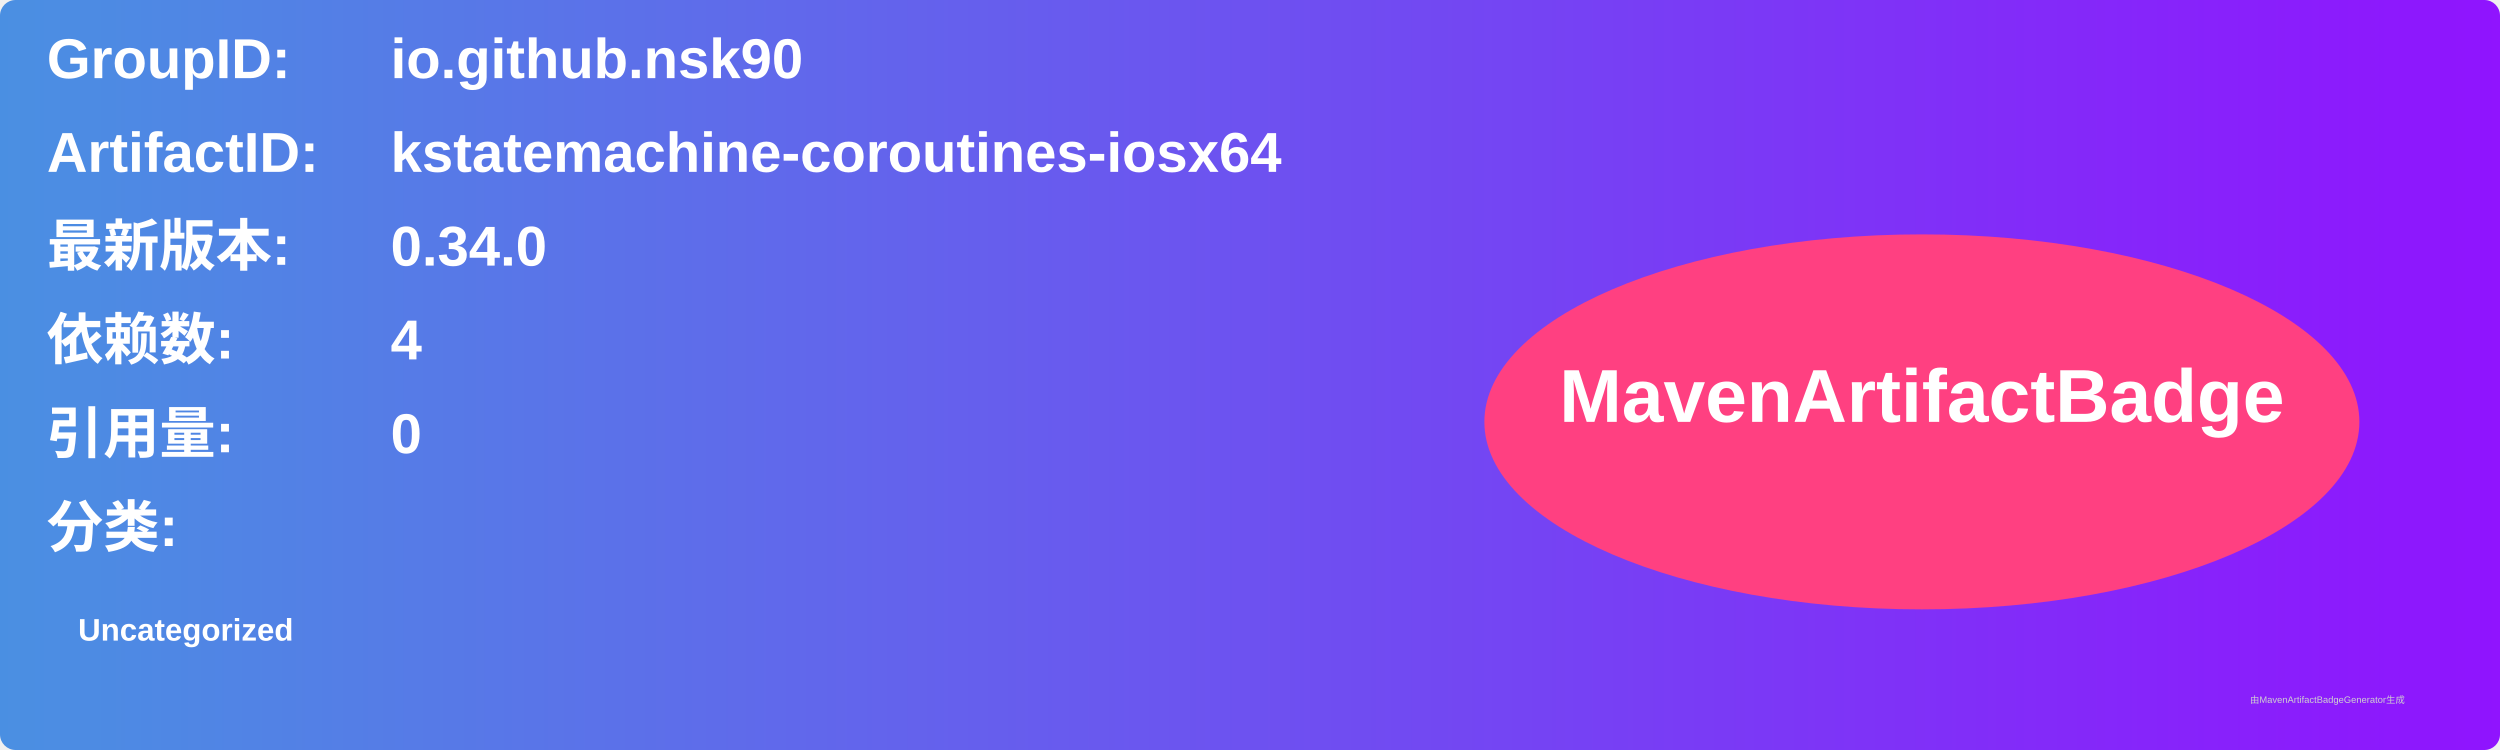
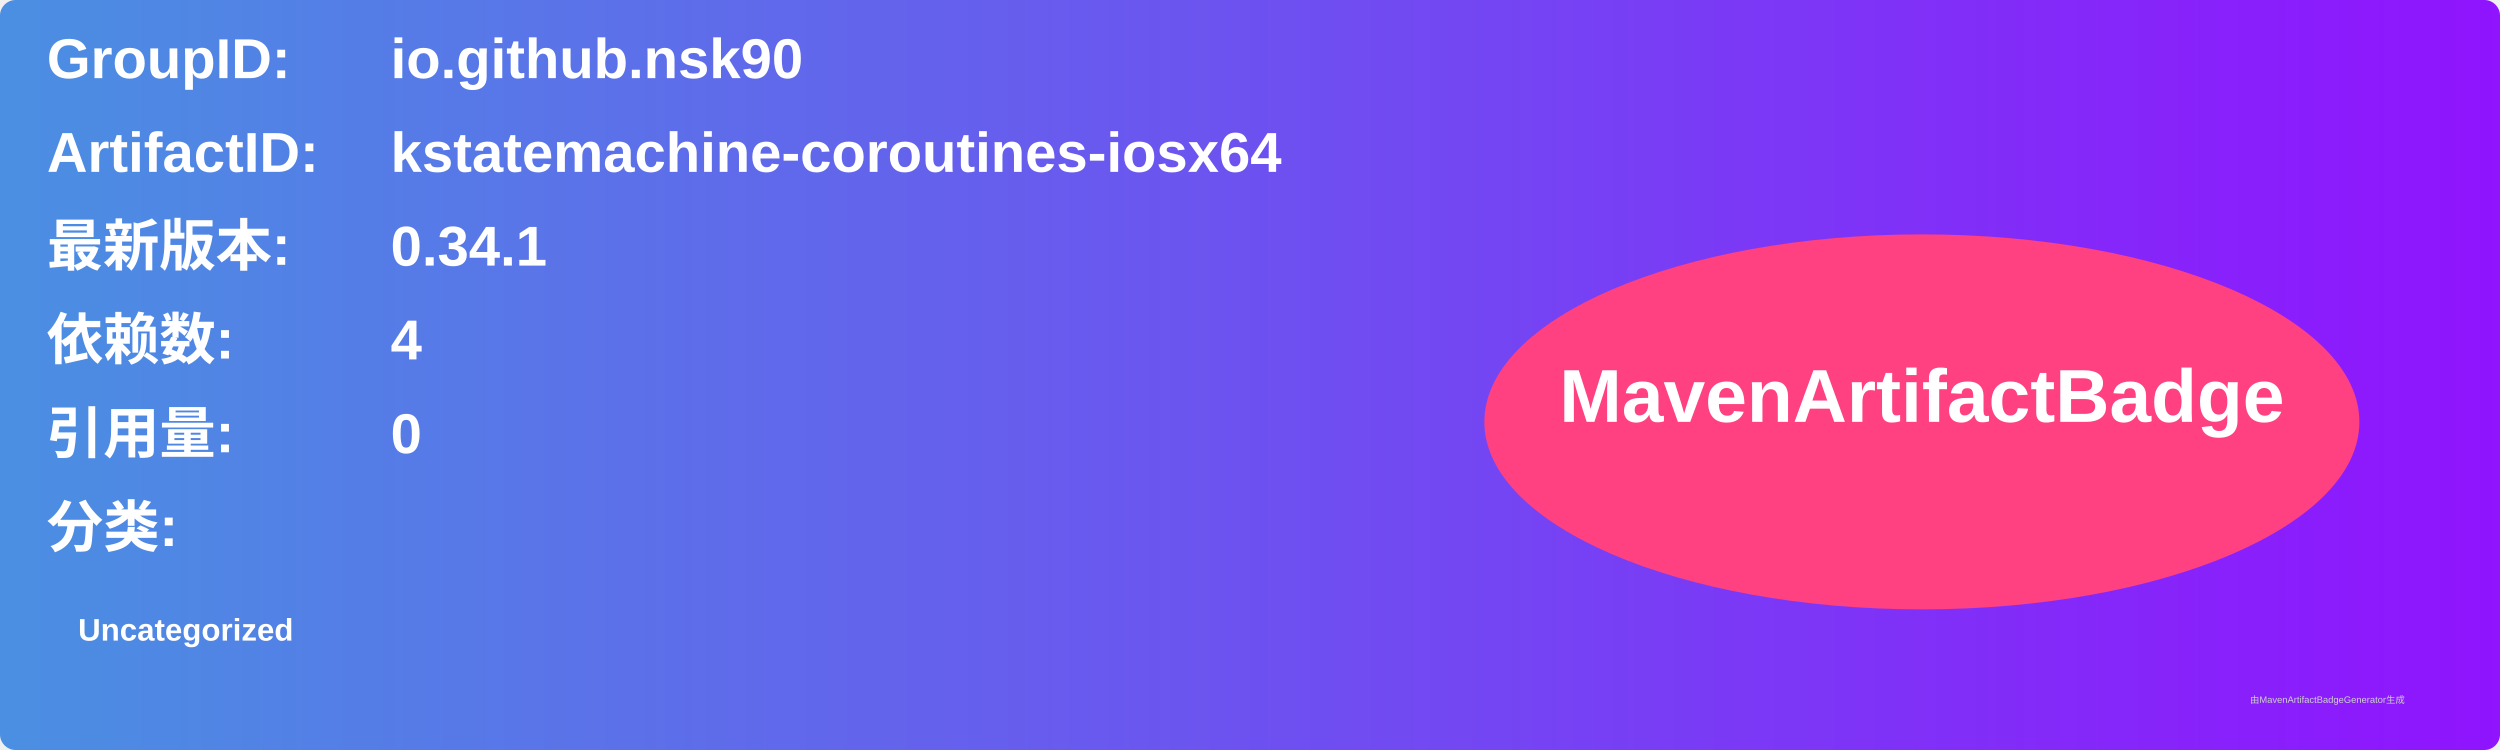
<svg xmlns="http://www.w3.org/2000/svg" width="800" height="240" viewBox="0 0 800 240">
  <linearGradient id="grad" x1="0%" y1="0%" x2="100%" y2="0%">
    <stop offset="0%" stop-color="#4a90e2" />
    <stop offset="100%" stop-color="#9013fe" />
  </linearGradient>
  <rect width="100%" height="100%" rx="5" ry="5" fill="url(#grad)" />
  <g transform="translate(15, 15)">
    <text x="0" y="10" font-family="Arial" font-size="18" fill="white" font-weight="bold" width="260">GroupID:</text>
    <text x="110" y="10" font-family="Arial" font-size="18" fill="white" font-weight="bold" width="460">io.github.nsk90</text>
    <text x="0" y="40" font-family="Arial" font-size="18" fill="white" font-weight="bold" width="260">ArtifactID:</text>
    <text x="110" y="40" font-family="Arial" font-size="18" fill="white" font-weight="bold" width="460">kstatemachine-coroutines-iosx64</text>
    <text x="0" y="70" font-family="Arial" font-size="18" fill="white" font-weight="bold">最新版本:</text>
    <text x="110" y="70" font-family="Arial" font-size="18" fill="white" font-weight="bold">
-       <tspan font-weight="bold">0.34.0</tspan>
+       <tspan font-weight="bold">0.34.1</tspan>
    </text>
    <text x="0" y="100" font-family="Arial" font-size="18" fill="white" font-weight="bold">依赖数: </text>
    <text x="110" y="100" font-family="Arial" font-size="18" fill="white">
      <tspan font-weight="bold">4</tspan>
    </text>
    <text x="0" y="130" font-family="Arial" font-size="18" fill="white" font-weight="bold">引用量: </text>
    <text x="110" y="130" font-family="Arial" font-size="18" fill="white">
      <tspan font-weight="bold">0</tspan>
    </text>
    <text x="0" y="160" font-family="Arial" font-size="18" fill="white" font-weight="bold">分类:</text>
    <text x="10" y="190" font-family="Arial" font-size="10" fill="white">
      <tspan font-weight="bold">Uncategorized</tspan>
    </text>
    <ellipse cx="600" cy="120" rx="140" ry="60" fill="#ff4081" />
    <text x="600" y="120" text-anchor="middle" font-family="Arial" font-size="24" fill="white" font-weight="bold">MavenArtifactBadge</text>
  </g>
  <text x="720" y="225" font-family="Arial" font-size="3" fill="#d0d0d0">由MavenArtifactBadgeGenerator生成</text>
</svg>
